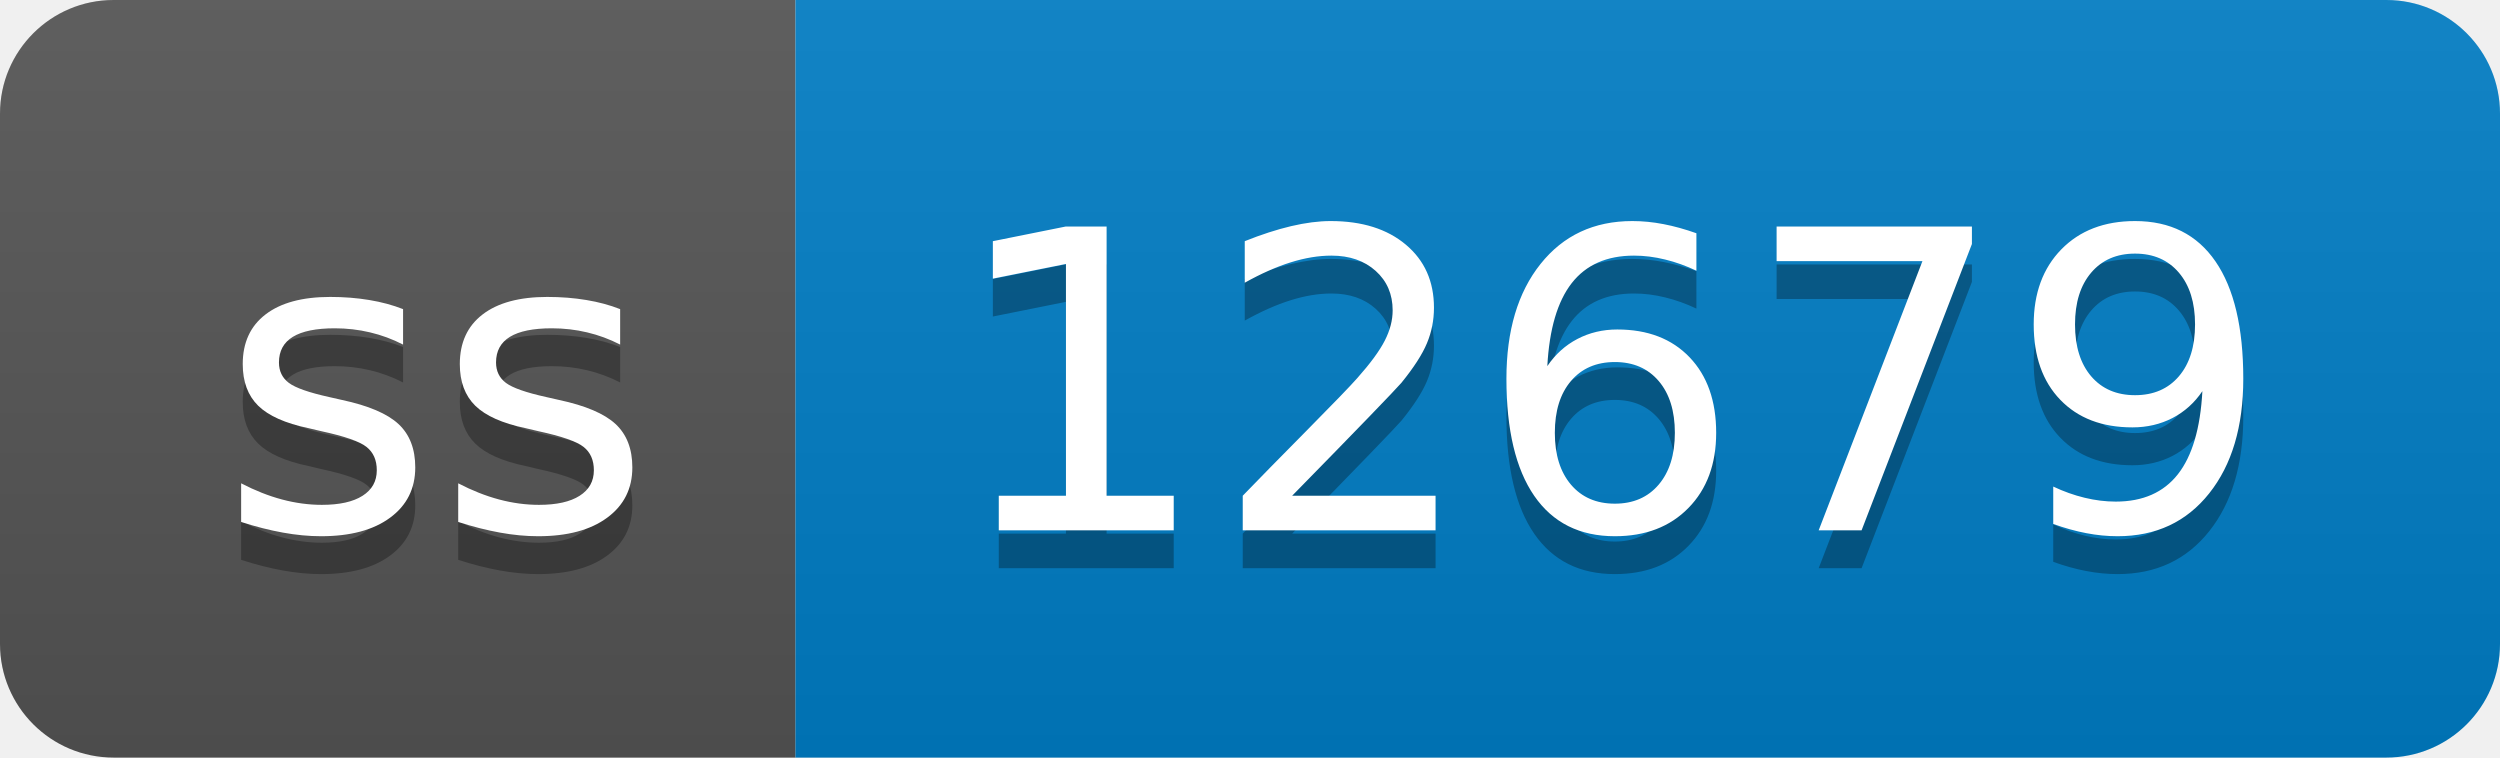
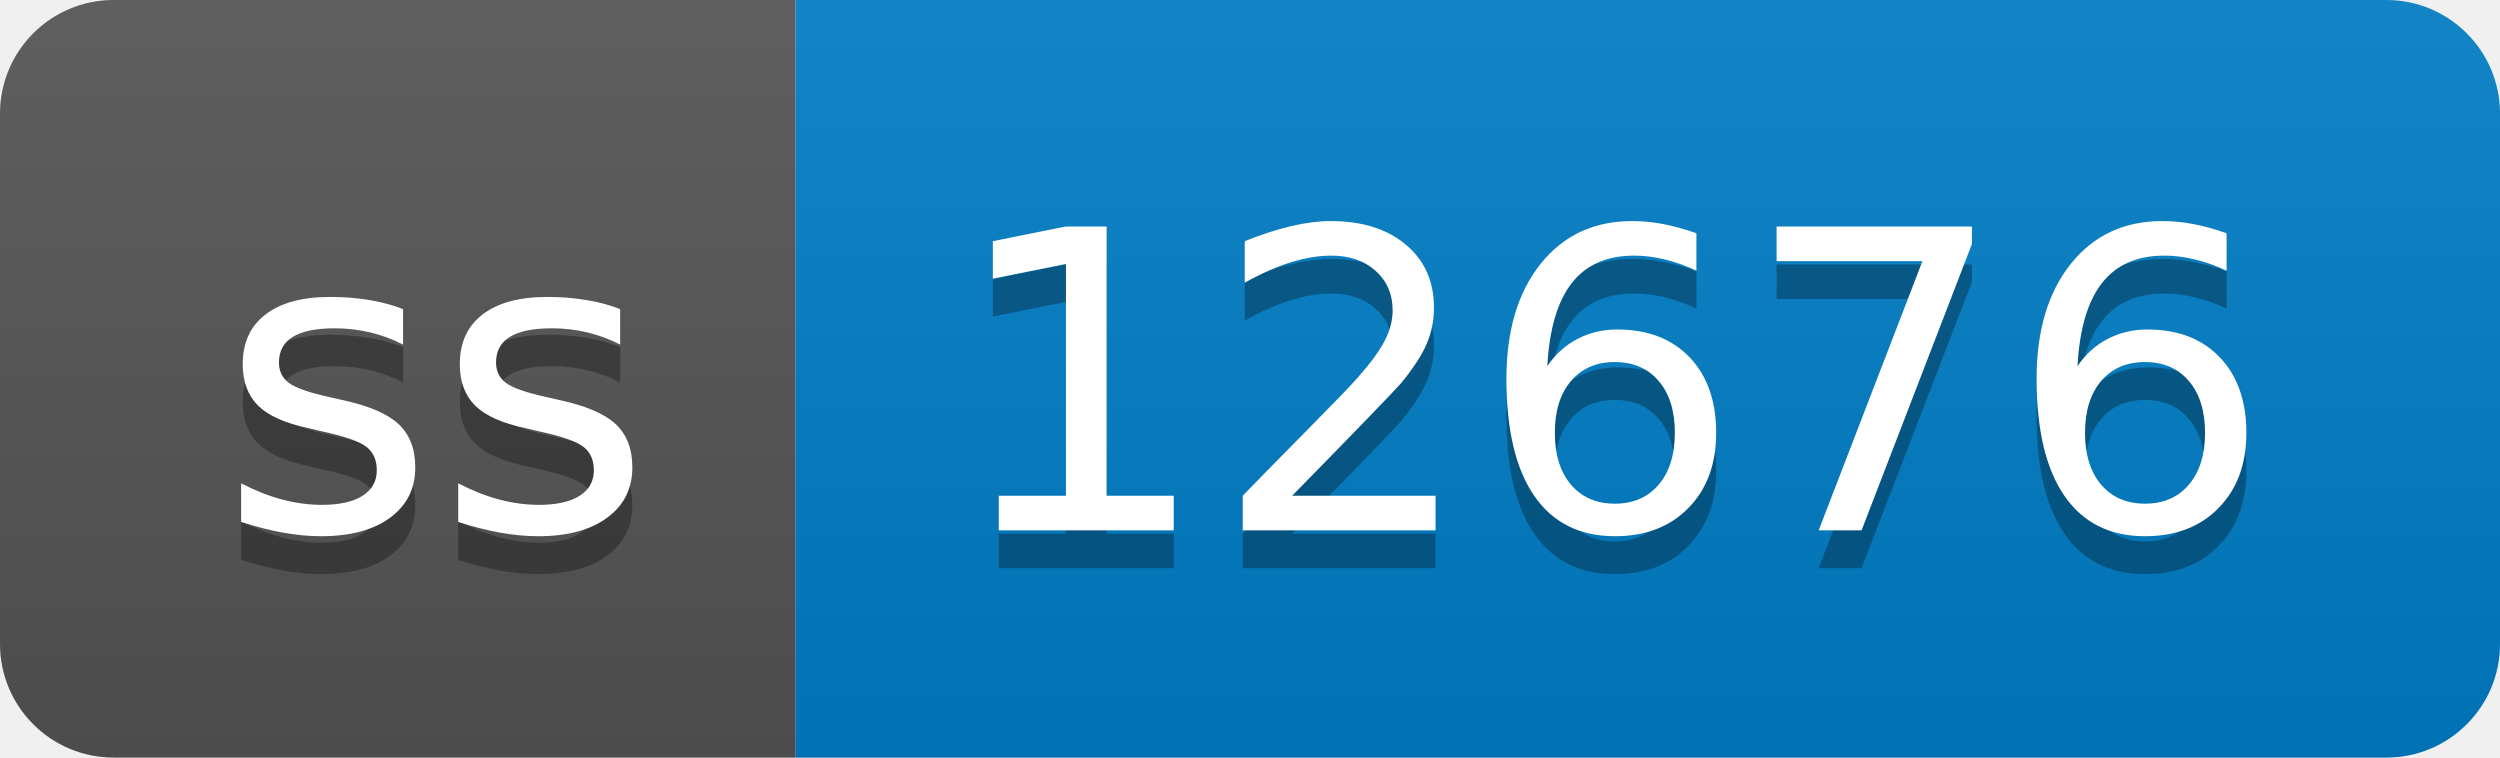
- <svg xmlns="http://www.w3.org/2000/svg" width="66" height="20" role="img" aria-label="ss: 12679">
+ <svg xmlns="http://www.w3.org/2000/svg" width="66" height="20" role="img" aria-label="ss: 12676">
  <linearGradient id="s" x2="0" y2="100%">
    <stop offset="0" stop-color="#bbb" stop-opacity=".1" />
    <stop offset="1" stop-opacity=".1" />
  </linearGradient>
  <clipPath id="r">
    <rect width="66" height="20" rx="3" fill="#fff" />
  </clipPath>
  <g clip-path="url(#r)">
    <rect width="21" height="20" fill="#555" />
    <rect x="21" width="45" height="20" fill="#007ec6" />
    <rect width="66" height="20" fill="url(#s)" />
  </g>
  <g fill="#fff" text-anchor="middle" font-family="Verdana,Geneva,DejaVu Sans,sans-serif" text-rendering="geometricPrecision" font-size="110">
    <text aria-hidden="true" x="115" y="150" fill="#010101" fill-opacity=".3" transform="scale(.1)" textLength="110">ss</text>
    <text x="115" y="140" transform="scale(.1)" fill="#fff" textLength="110">ss</text>
-     <text aria-hidden="true" x="425" y="150" fill="#010101" fill-opacity=".3" transform="scale(.1)" textLength="350">12679</text>
-     <text x="425" y="140" transform="scale(.1)" fill="#fff" textLength="350">12679</text>
+     <text aria-hidden="true" x="425" y="150" fill="#010101" fill-opacity=".3" transform="scale(.1)" textLength="350">12676</text>
+     <text x="425" y="140" transform="scale(.1)" fill="#fff" textLength="350">12676</text>
  </g>
</svg>
